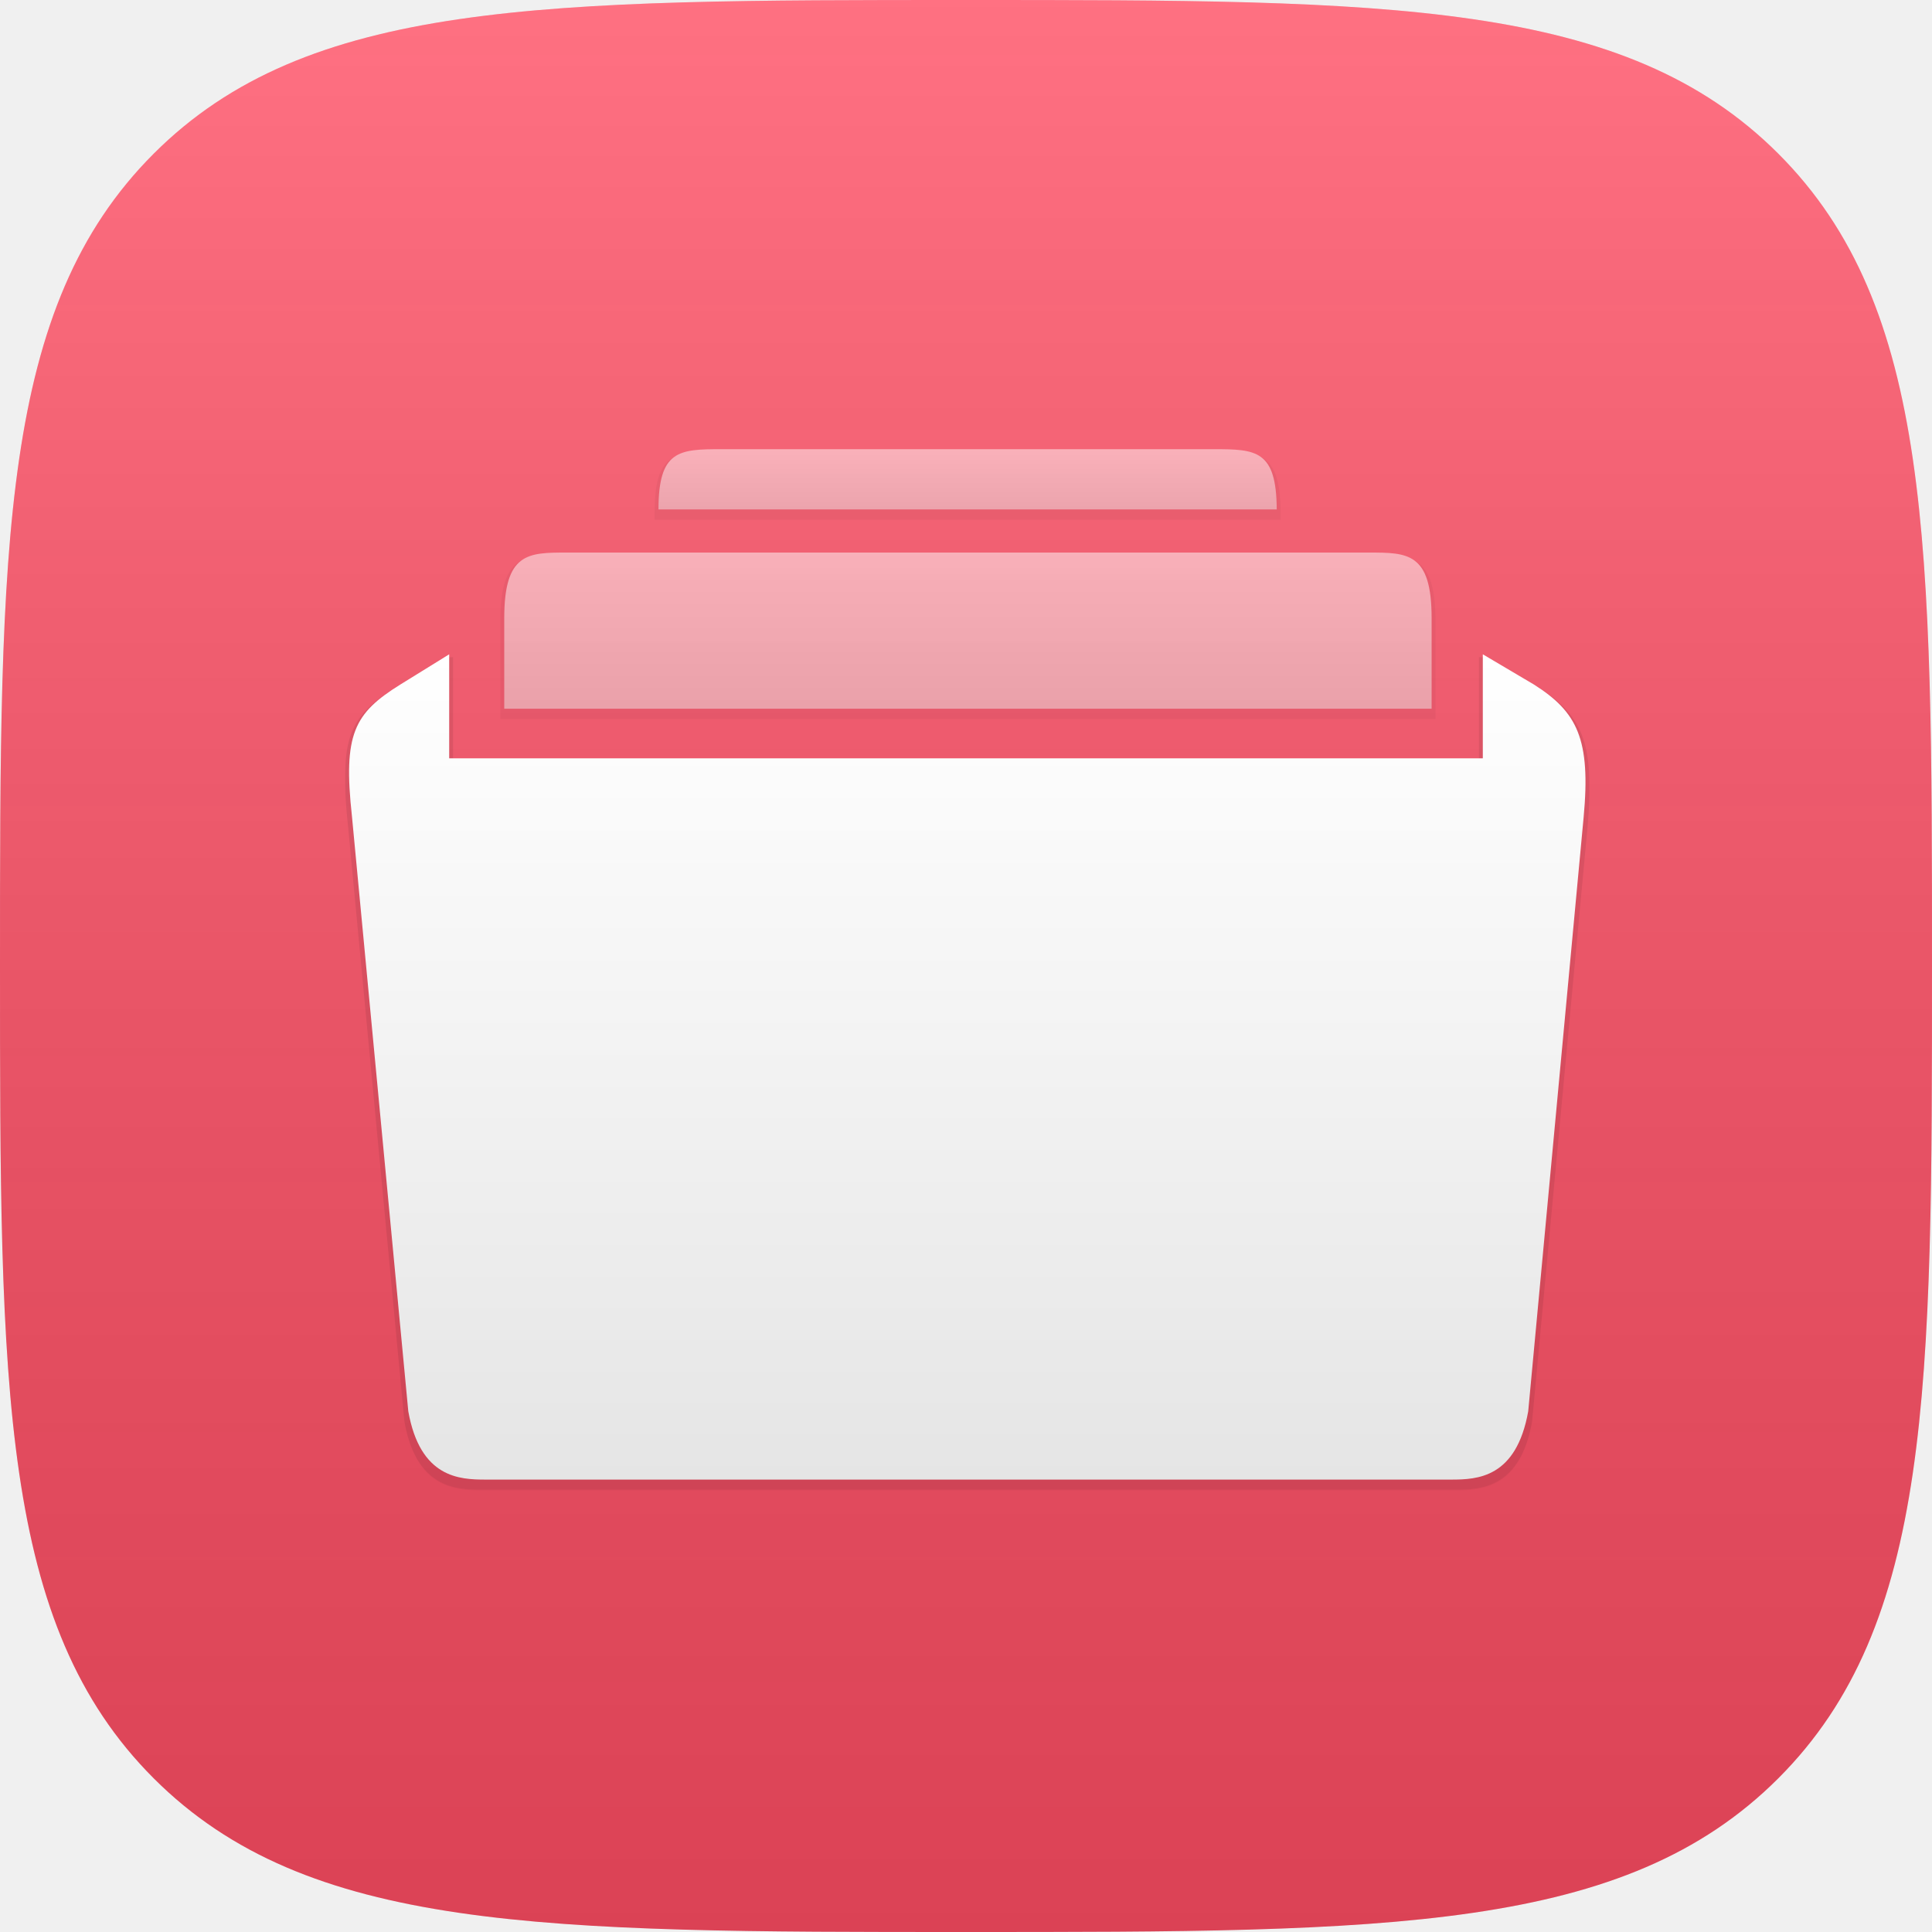
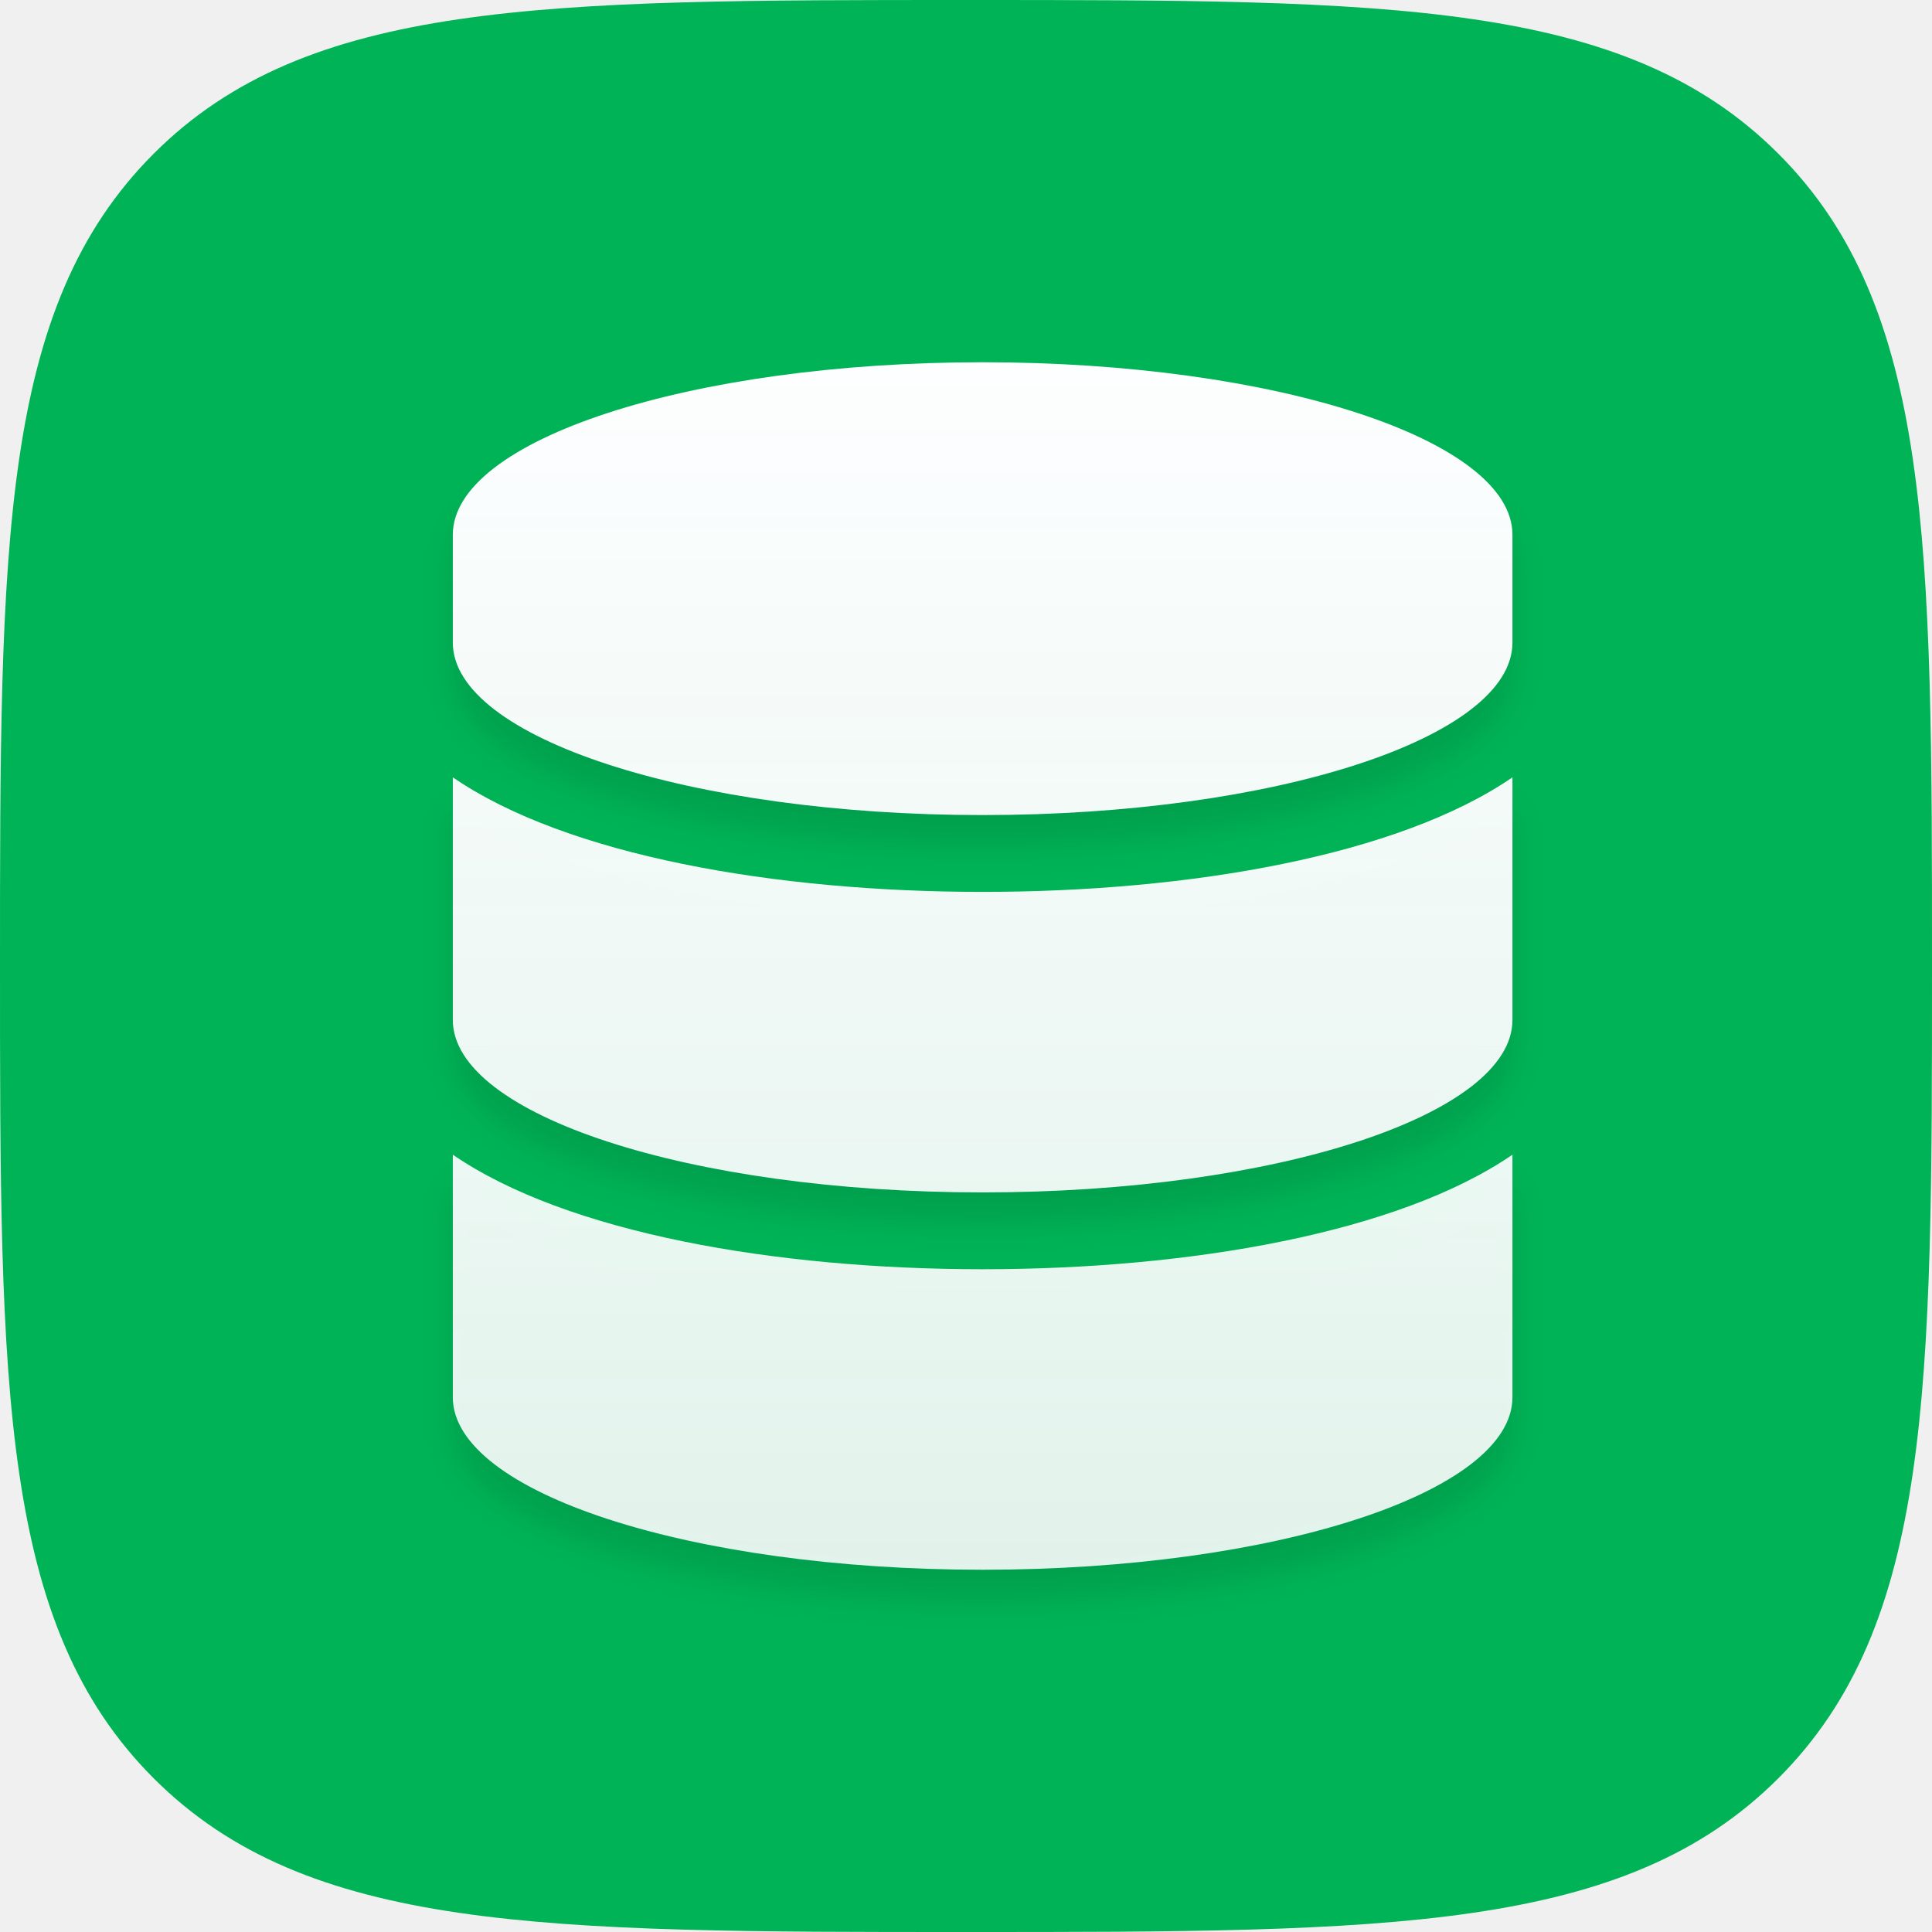
- <svg xmlns="http://www.w3.org/2000/svg" xmlns:xlink="http://www.w3.org/1999/xlink" width="600px" height="600px" viewBox="0 0 600 600" version="1.1">
+ <svg xmlns="http://www.w3.org/2000/svg" xmlns:xlink="http://www.w3.org/1999/xlink" width="64px" height="64px" viewBox="0 0 64 64" version="1.1">
  <defs>
-     <linearGradient x1="50%" y1="0%" x2="50%" y2="100%" id="linearGradient-1">
-       <stop stop-color="#FFFFFF" stop-opacity="0.2" offset="0%" />
-       <stop stop-color="#000000" stop-opacity="0.139" offset="100%" />
+     <path d="M32,64 C46.022,64 53.817,64 58.909,58.909 C64,53.817 64,46.022 64,32 C64,17.978 64,10.183 58.909,5.091 C53.817,0 46.022,0 32,0 C17.978,0 10.183,0 5.091,5.091 C0,10.183 0,17.978 0,32 C0,46.022 0,53.817 5.091,58.909 C10.183,64 17.978,64 32,64 Z" id="path-1" />
+     <linearGradient x1="50%" y1="0%" x2="50%" y2="100%" id="linearGradient-3">
+       <stop stop-color="#FDFEFF" offset="0%" />
+       <stop stop-color="#FBFCFD" stop-opacity="0.9" offset="100%" />
    </linearGradient>
-     <linearGradient x1="50%" y1="0%" x2="50%" y2="100%" id="linearGradient-2">
-       <stop stop-color="#FFFFFF" offset="0%" />
-       <stop stop-color="#F6F6F6" offset="35.243%" />
-       <stop stop-color="#E5E5E5" offset="100%" />
-     </linearGradient>
-     <path d="M317,32.6 L68.1,32.6 C56,32.6 48.6,32.6 48.6,53 L48.6,81.1 L336.6,81.1 L336.6,53 C336.6,32.6 329.2,32.6 317,32.6 L317,32.6 Z" id="path-3" />
-     <filter x="-50%" y="-50%" width="200%" height="200%" filterUnits="objectBoundingBox" id="filter-4">
-       <feMorphology radius="1" operator="dilate" in="SourceAlpha" result="shadowSpreadOuter1" />
-       <feOffset dx="0" dy="2" in="shadowSpreadOuter1" result="shadowOffsetOuter1" />
-       <feColorMatrix values="0 0 0 0 0   0 0 0 0 0   0 0 0 0 0  0 0 0 0.08 0" type="matrix" in="shadowOffsetOuter1" />
-     </filter>
-     <path d="M269,0.5 L116,0.5 C102.9,0.5 96.5,0.8 96.5,19.2 L288.5,19.2 C288.4,0.8 282.1,0.5 269,0.5 L269,0.5 Z" id="path-5" />
-     <filter x="-50%" y="-50%" width="200%" height="200%" filterUnits="objectBoundingBox" id="filter-6">
-       <feMorphology radius="1" operator="dilate" in="SourceAlpha" result="shadowSpreadOuter1" />
-       <feOffset dx="0" dy="2" in="shadowSpreadOuter1" result="shadowOffsetOuter1" />
-       <feColorMatrix values="0 0 0 0 0   0 0 0 0 0   0 0 0 0 0  0 0 0 0.08 0" type="matrix" in="shadowOffsetOuter1" />
-     </filter>
-     <path d="M368.4,73.6 L352.5,64.2 L352.5,96.5 L31.5,96.5 L31.5,64.2 L16.3,73.6 C2,82.5 -1.5,88.9 1.3,114.5 L18.8,299.3 C22.5,320 34.7,320.5 42.8,320.5 L342.7,320.5 C350.8,320.5 362.9,320 366.6,299.3 L383.8,114.9 C386.1,90.5 381.8,82.1 368.4,73.6 L368.4,73.6 Z" id="path-7" />
-     <filter x="-50%" y="-50%" width="200%" height="200%" filterUnits="objectBoundingBox" id="filter-8">
-       <feMorphology radius="1" operator="dilate" in="SourceAlpha" result="shadowSpreadOuter1" />
-       <feOffset dx="0" dy="2" in="shadowSpreadOuter1" result="shadowOffsetOuter1" />
-       <feColorMatrix values="0 0 0 0 0   0 0 0 0 0   0 0 0 0 0  0 0 0 0.08 0" type="matrix" in="shadowOffsetOuter1" />
+     <path d="M35.102,5.714 L35.102,9.286 C35.102,12.433 27.241,15 17.551,15 C7.861,15 0,12.433 0,9.286 L0,5.714 C0,2.567 7.861,0 17.551,0 C27.241,0 35.102,2.567 35.102,5.714 Z M35.102,13.75 L35.102,21.786 C35.102,24.933 27.241,27.5 17.551,27.5 C7.861,27.5 0,24.933 0,21.786 L0,13.75 C3.771,16.339 10.672,17.545 17.551,17.545 C24.43,17.545 31.331,16.339 35.102,13.75 Z M35.102,26.25 L35.102,34.286 C35.102,37.433 27.241,40 17.551,40 C7.861,40 0,37.433 0,34.286 L0,26.25 C3.771,28.839 10.672,30.045 17.551,30.045 C24.43,30.045 31.331,28.839 35.102,26.25 Z" id="path-4" />
+     <filter x="-5.7%" y="-2.5%" width="111.4%" height="110.0%" filterUnits="objectBoundingBox" id="filter-5">
+       <feOffset dx="0" dy="1" in="SourceAlpha" result="shadowOffsetOuter1" />
+       <feGaussianBlur stdDeviation="0.5" in="shadowOffsetOuter1" result="shadowBlurOuter1" />
+       <feColorMatrix values="0 0 0 0 0   0 0 0 0 0   0 0 0 0 0  0 0 0 0.1 0" type="matrix" in="shadowBlurOuter1" />
    </filter>
  </defs>
  <g id="Page-1" stroke="none" stroke-width="1" fill="none" fill-rule="evenodd">
-     <g id="Group-2-Copy-22">
-       <path d="M552.269,552.269 C600,504.538 600,431.458 600,300 C600,168.542 600,95.462 552.269,47.731 C504.538,0 431.458,0 300,0 C168.542,0 95.462,0 47.731,47.731 C0,95.462 0,168.542 0,300 C0,431.458 0,504.538 47.731,552.269 C95.462,600 168.542,600 300,600 C431.458,600 504.538,600 552.269,552.269 L552.269,552.269 Z" id="path-copy-17" fill="#FF4D63" />
-       <path d="M552.269,552.269 C600,504.538 600,431.458 600,300 C600,168.542 600,95.462 552.269,47.731 C504.538,0 431.458,0 300,0 C168.542,0 95.462,0 47.731,47.731 C0,95.462 0,168.542 0,300 C0,431.458 0,504.538 47.731,552.269 C95.462,600 168.542,600 300,600 C431.458,600 504.538,600 552.269,552.269 L552.269,552.269 Z" id="path-copy" fill="url(#linearGradient-1)" />
-       <g id="filing" transform="translate(108, 139)">
-         <g id="Layer_1">
-           <g id="Group">
-             <g id="Shape" opacity="0.5">
-               <use fill="black" fill-opacity="1" filter="url(#filter-4)" xlink:href="#path-3" />
-               <use fill="url(#linearGradient-2)" fill-rule="evenodd" xlink:href="#path-3" />
-             </g>
-             <g id="Shape" opacity="0.5">
-               <use fill="black" fill-opacity="1" filter="url(#filter-6)" xlink:href="#path-5" />
-               <use fill="url(#linearGradient-2)" fill-rule="evenodd" xlink:href="#path-5" />
-             </g>
-             <g id="Shape">
-               <use fill="black" fill-opacity="1" filter="url(#filter-8)" xlink:href="#path-7" />
-               <use fill="url(#linearGradient-2)" fill-rule="evenodd" xlink:href="#path-7" />
+     <g id="Artboard" transform="translate(-907, -430)">
+       <g id="Storage" transform="translate(907, 430)">
+         <mask id="mask-2" fill="white">
+           <use xlink:href="#path-1" />
+         </mask>
+         <use id="Path" fill="#00B356" xlink:href="#path-1" />
+         <g id="database" mask="url(#mask-2)" fill-rule="nonzero">
+           <g transform="translate(15, 12)" id="Shape">
+             <g>
+               <use fill="black" fill-opacity="1" filter="url(#filter-5)" xlink:href="#path-4" />
+               <use fill="url(#linearGradient-3)" xlink:href="#path-4" />
            </g>
          </g>
        </g>
      </g>
    </g>
  </g>
</svg>
